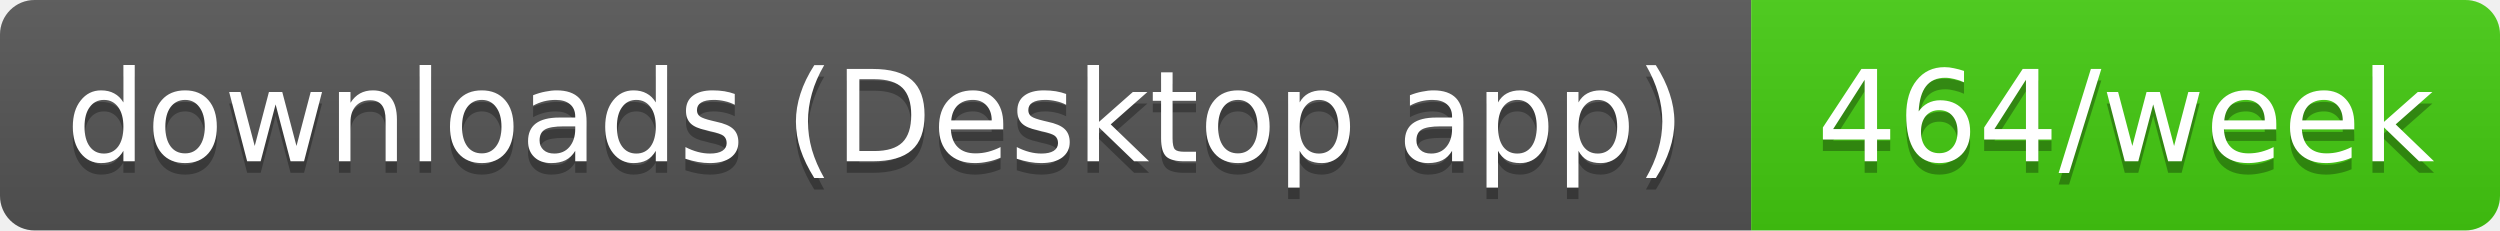
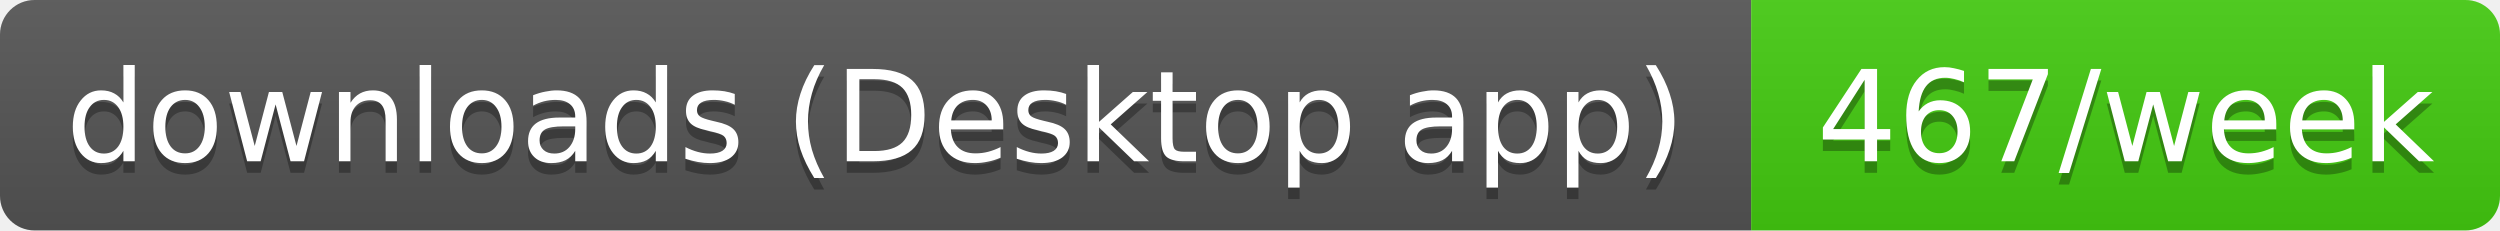
- <svg xmlns="http://www.w3.org/2000/svg" width="217" height="20" role="img" aria-label="downloads (Desktop app): 464/week">
+ <svg xmlns="http://www.w3.org/2000/svg" width="217" height="20" role="img" aria-label="downloads (Desktop app): 467/week">
  <linearGradient id="s" x2="0" y2="100%">
    <stop offset="0" stop-color="#bbb" stop-opacity=".1" />
    <stop offset="1" stop-opacity=".1" />
  </linearGradient>
  <clipPath id="r">
    <rect width="217" height="20" rx="3" fill="#fff" />
  </clipPath>
  <g clip-path="url(#r)">
    <rect width="152" height="20" fill="#555" />
    <rect x="152" width="65" height="20" fill="#4c1" />
    <rect width="217" height="20" fill="url(#s)" />
  </g>
  <g fill="#fff" text-anchor="middle" font-family="Verdana,Geneva,DejaVu Sans,sans-serif" text-rendering="geometricPrecision" font-size="11">
    <text aria-hidden="true" x="76" y="15" fill="#010101" fill-opacity=".3" textLength="141.5">downloads (Desktop app)</text>
-     <text aria-hidden="true" x="184.5" y="15" fill="#010101" fill-opacity=".3" textLength="54.5">464/week</text>
+     <text aria-hidden="true" x="184.5" y="15" fill="#010101" fill-opacity=".3" textLength="54.5">467/week</text>
    <text x="76" y="14" textLength="141.5">downloads (Desktop app)</text>
-     <text x="184.5" y="14" textLength="54.5">464/week</text>
+     <text x="184.5" y="14" textLength="54.5">467/week</text>
  </g>
</svg>
